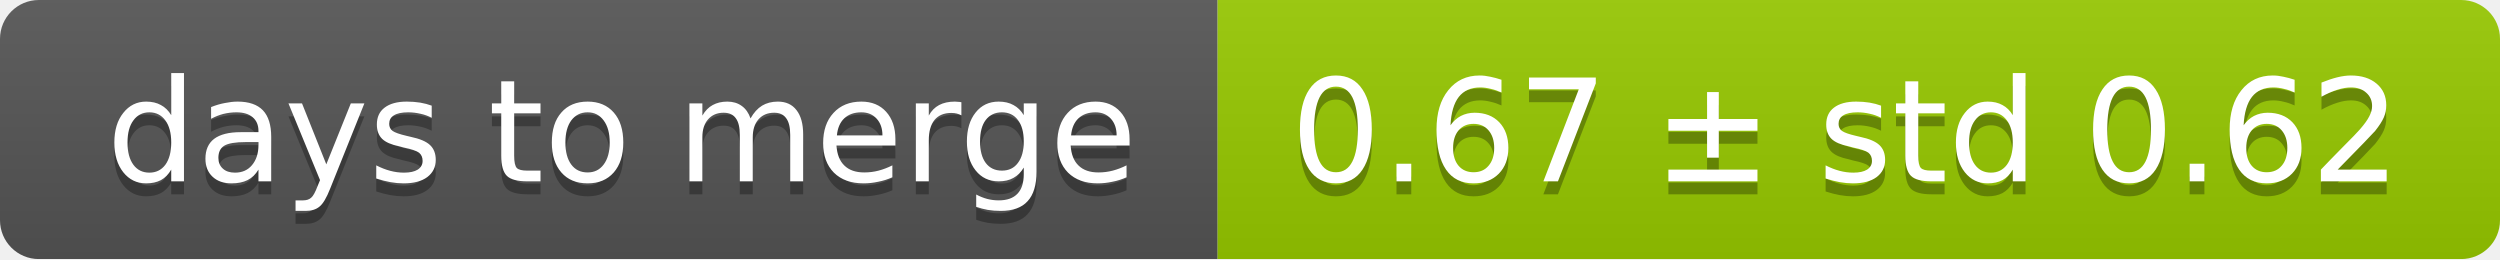
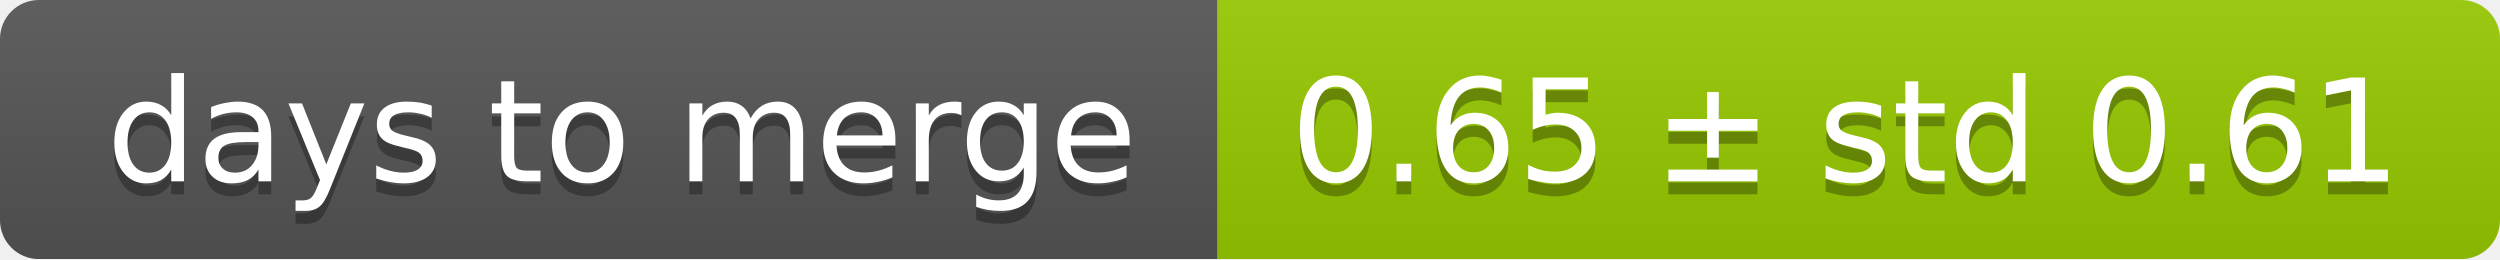
<svg xmlns="http://www.w3.org/2000/svg" width="193" height="20">
  <linearGradient id="smooth" x2="0" y2="100%">
    <stop offset="0" stop-color="#bbb" stop-opacity=".1" />
    <stop offset="1" stop-opacity=".1" />
  </linearGradient>
  <mask id="round">
    <rect width="193" height="20" rx="3" fill="#fff" />
  </mask>
  <g mask="url(#round)">
    <rect width="94" height="20" fill="#555" />
    <rect x="94" width="99" height="20" fill="#97ca00" />
    <rect width="193" height="20" fill="url(#smooth)" />
  </g>
  <g fill="#fff" text-anchor="middle" font-family="DejaVu Sans,Verdana,Geneva,sans-serif" font-size="11">
    <text x="48" y="15" fill="#010101" fill-opacity=".3">days to merge</text>
    <text x="48" y="14">days to merge</text>
-     <text x="142.5" y="15" fill="#010101" fill-opacity=".3">0.67 ± std 0.62</text>
-     <text x="142.5" y="14">0.67 ± std 0.62</text>
+     <text x="142.5" y="15" fill="#010101" fill-opacity=".3">0.65 ± std 0.61</text>
+     <text x="142.5" y="14">0.65 ± std 0.61</text>
  </g>
</svg>
